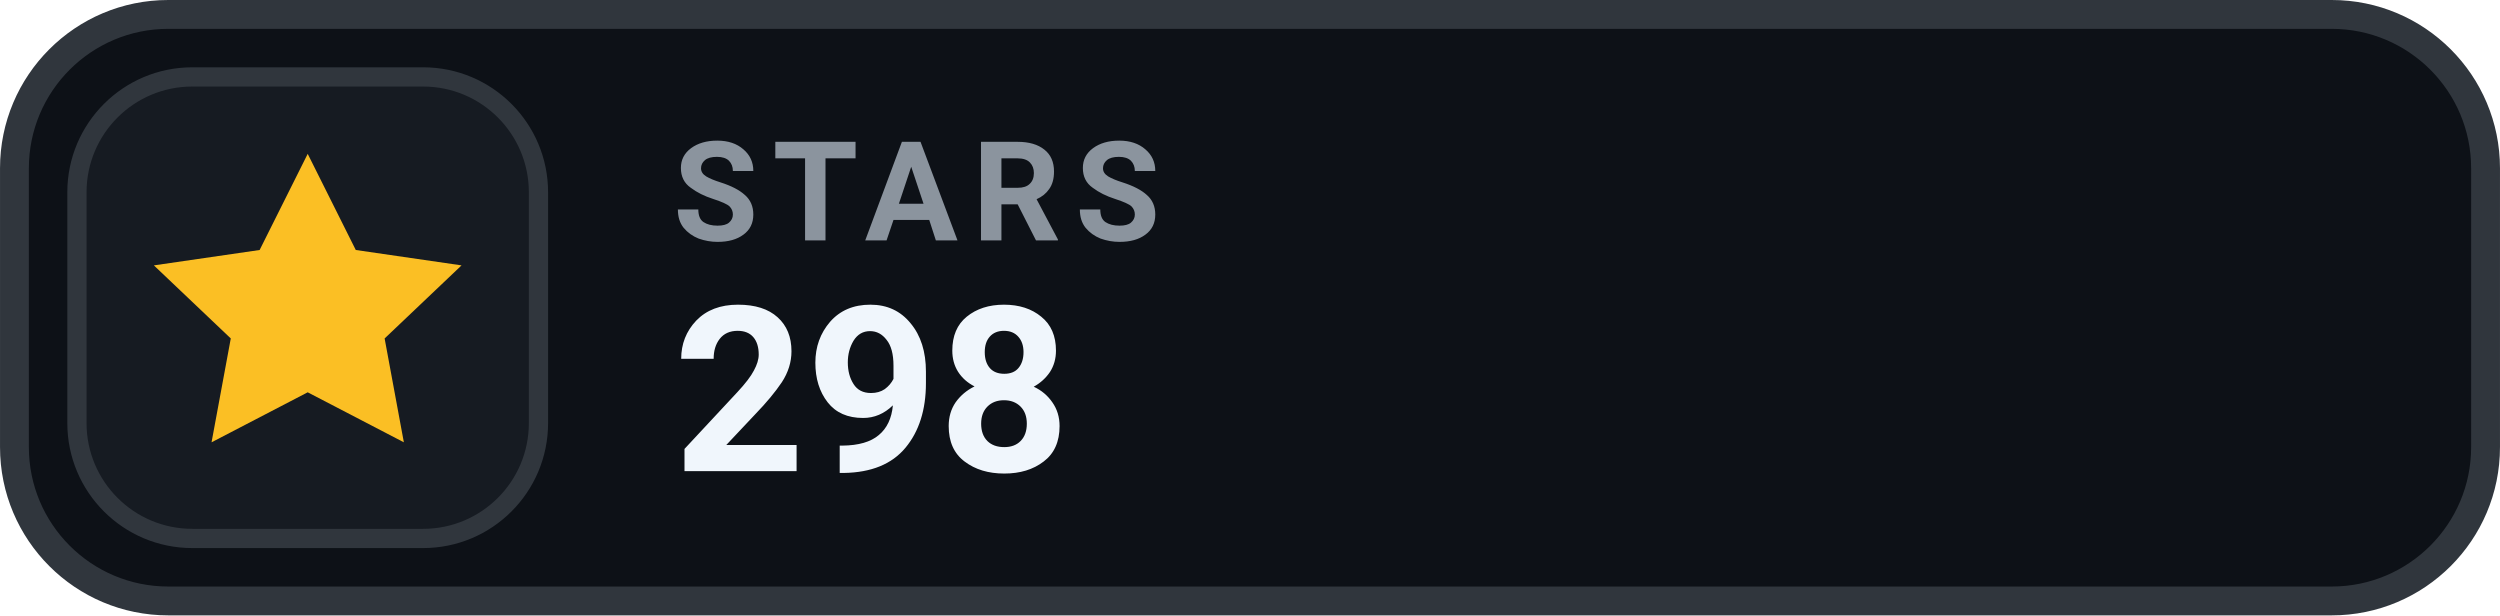
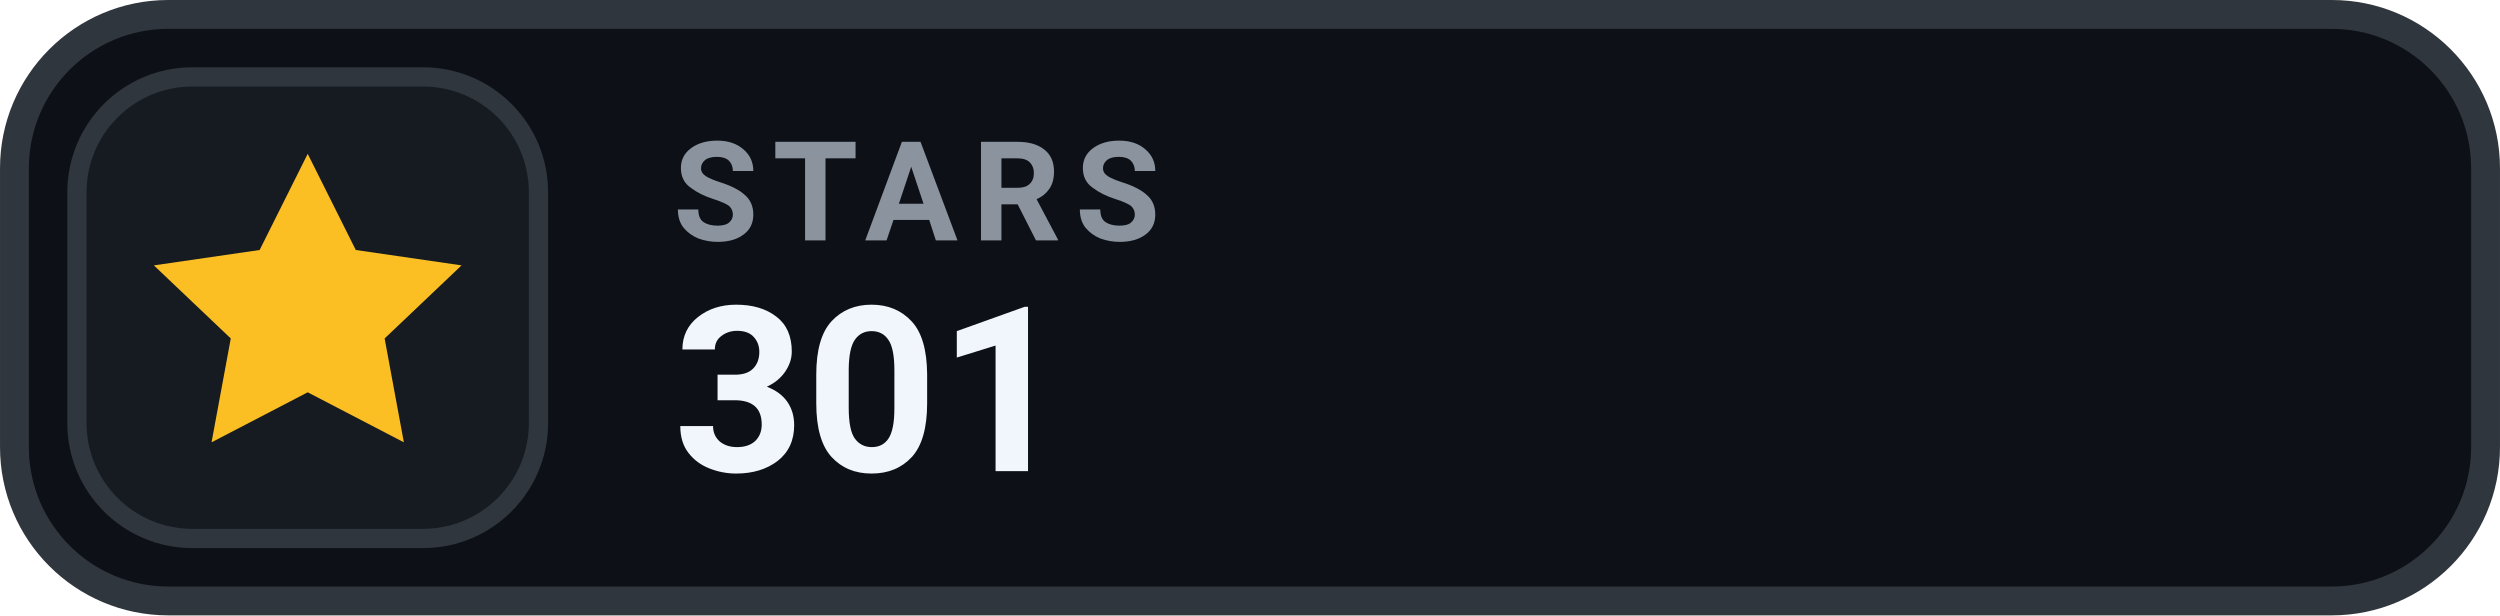
- <svg xmlns="http://www.w3.org/2000/svg" width="126" height="31.015" viewBox="0 0 130 32" role="img" aria-label="STARS 298">
+ <svg xmlns="http://www.w3.org/2000/svg" width="126" height="31.015" viewBox="0 0 130 32" role="img" aria-label="STARS 301">
  <rect x=".75" y=".75" width="128.5" height="30.5" rx="8" fill="#0D1117" stroke="#30363D" stroke-width="1.5" />
  <rect x="4" y="4" width="24" height="24" rx="6" fill="#161B22" stroke="#30363D" stroke-width="1" />
  <g transform="translate(16 16)" style="color:#FBBF24;">
    <path d="M0 -8 l2.5 5 5.5 .8 -4 3.8 1 5.4 -5 -2.6 -5 2.6 1 -5.4 -4 -3.8 5.5 -.8 Z" fill="currentColor" />
  </g>
  <text x="35" y="12.5" fill="#8B949E" font-family="-apple-system,BlinkMacSystemFont,'Segoe UI',Roboto,Helvetica,Arial,sans-serif" font-size="7.2" font-weight="700" letter-spacing=".75">STARS</text>
-   <text x="35" y="24.5" fill="#F0F6FC" font-family="-apple-system,BlinkMacSystemFont,'Segoe UI',Roboto,Helvetica,Arial,sans-serif" font-size="12" font-weight="700">298</text>
+   <text x="35" y="24.5" fill="#F0F6FC" font-family="-apple-system,BlinkMacSystemFont,'Segoe UI',Roboto,Helvetica,Arial,sans-serif" font-size="12" font-weight="700">301</text>
</svg>
